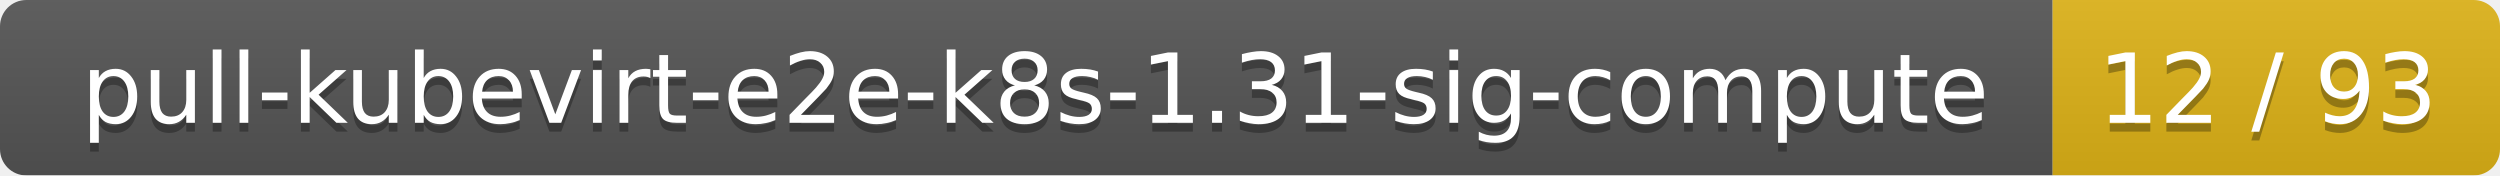
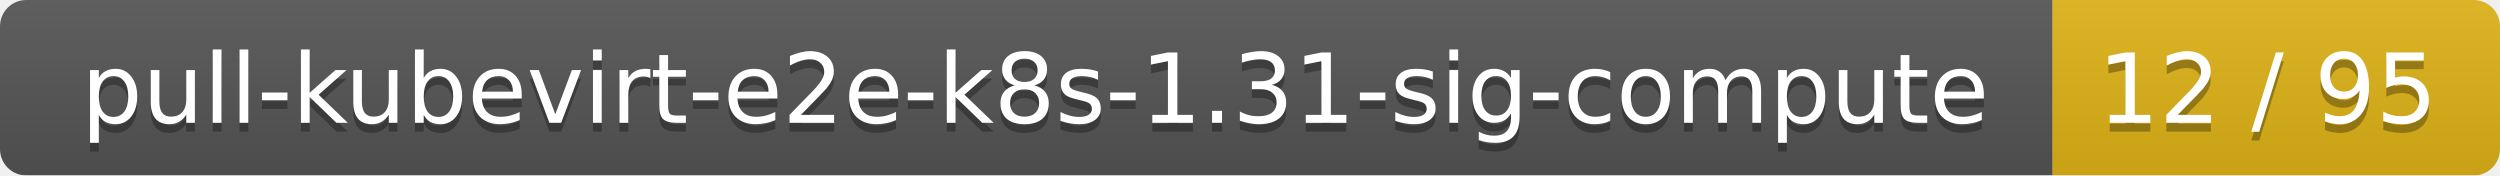
<svg xmlns="http://www.w3.org/2000/svg" width="285" height="20">
  <linearGradient id="smooth" x2="0" y2="100%">
    <stop offset="0" stop-color="#bbb" stop-opacity=".1" />
    <stop offset="1" stop-opacity=".1" />
  </linearGradient>
  <mask id="round">
    <rect width="285" height="20" rx="3" fill="#fff" />
  </mask>
  <g mask="url(#round)">
    <rect width="234" height="20" fill="#555" />
    <rect x="234" width="51" height="20" fill="#dfb317" />
    <rect width="285" height="20" fill="url(#smooth)" />
  </g>
  <g fill="#fff" text-anchor="middle" font-family="DejaVu Sans,Verdana,Geneva,sans-serif" font-size="11">
    <text x="118" y="15" fill="#010101" fill-opacity=".3">pull-kubevirt-e2e-k8s-1.31-sig-compute</text>
    <text x="118" y="14">pull-kubevirt-e2e-k8s-1.31-sig-compute</text>
-     <text x="258.5" y="15" fill="#010101" fill-opacity=".3">12 / 93</text>
-     <text x="258.5" y="14">12 / 93</text>
+     <text x="258.5" y="15" fill="#010101" fill-opacity=".3">12 / 95</text>
+     <text x="258.5" y="14">12 / 95</text>
  </g>
</svg>
